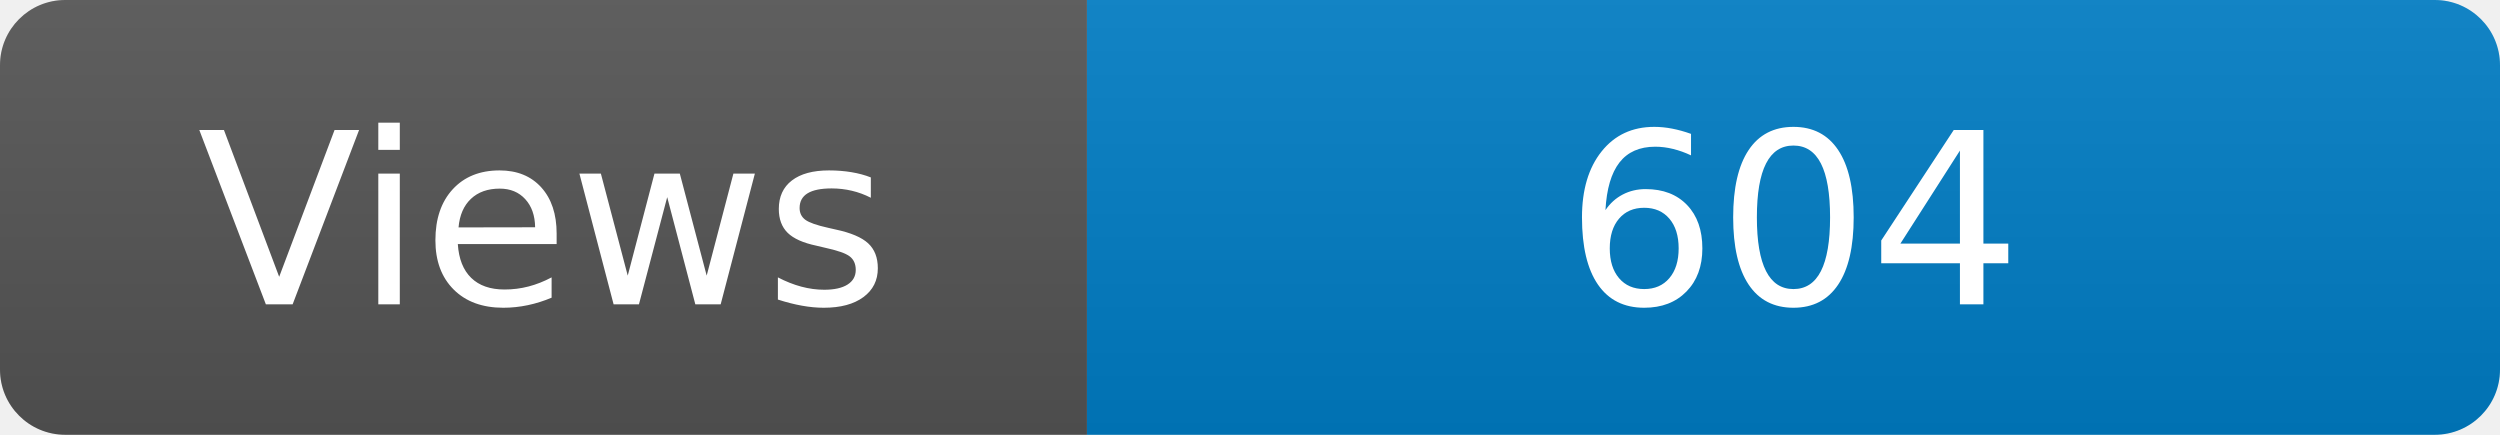
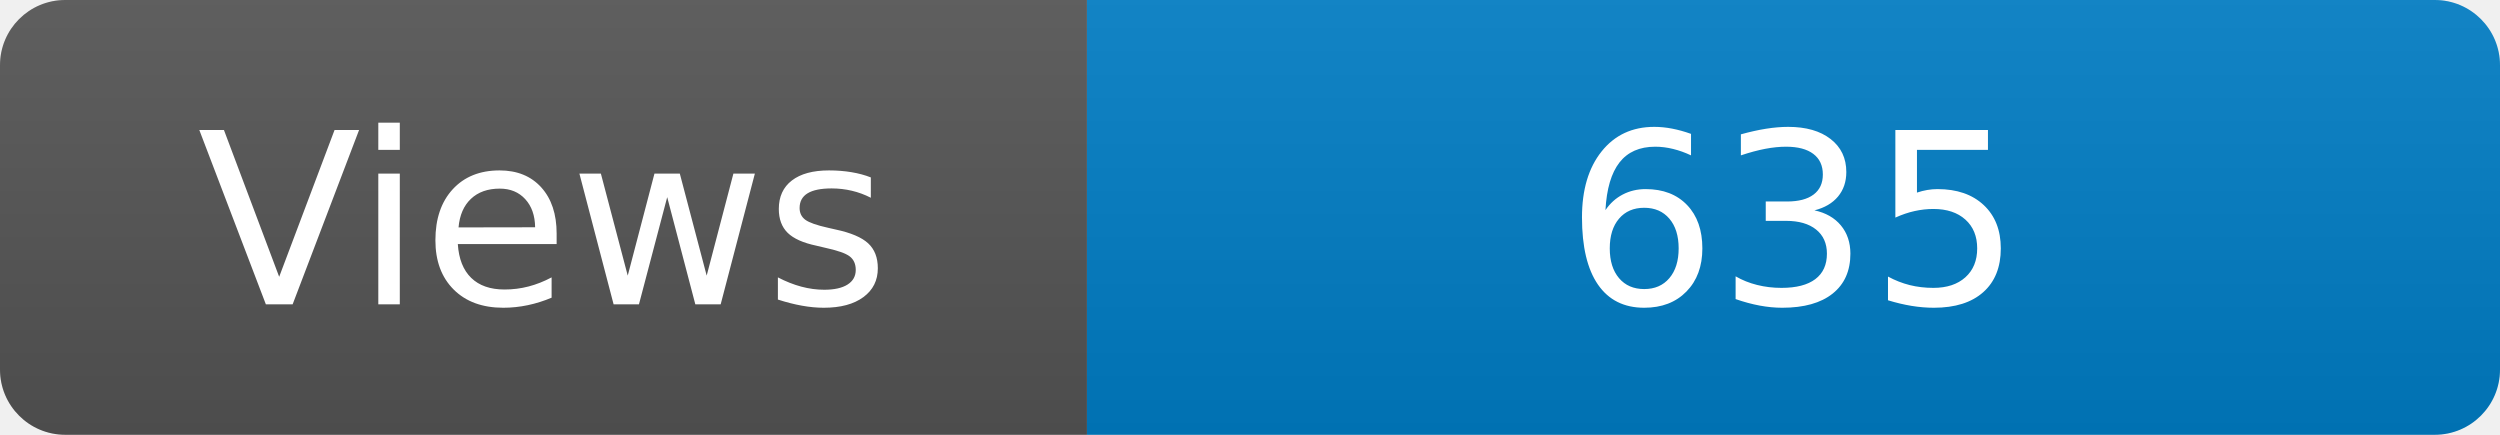
<svg xmlns="http://www.w3.org/2000/svg" width="115" height="20" role="img" aria-label="Maintained?: yes">
  <linearGradient id="s" x2="0" y2="100%">
    <stop offset="0" stop-color="#bbb" stop-opacity=".1" />
    <stop offset="1" stop-opacity=".1" />
  </linearGradient>
  <clipPath id="r">
    <rect width="115" height="20" rx="3" fill="#fff" />
  </clipPath>
  <g clip-path="url(#r)">
    <rect width="50" height="20" fill="#555" />
    <rect x="50" width="160" height="20" fill="#007ec6" />
    <rect width="115" height="20" fill="url(#s)" />
  </g>
  <g fill="#fff" text-anchor="middle" font-family="Verdana,Geneva,DejaVu Sans,sans-serif" font-size="110">
    <text x="250" y="140" transform="scale(.1)" fill="#fff">Views</text>
-     <text x="825" y="140" transform="scale(.1)" fill="#fff">604</text>
+     <text x="825" y="140" transform="scale(.1)" fill="#fff">635</text>
  </g>
</svg>
